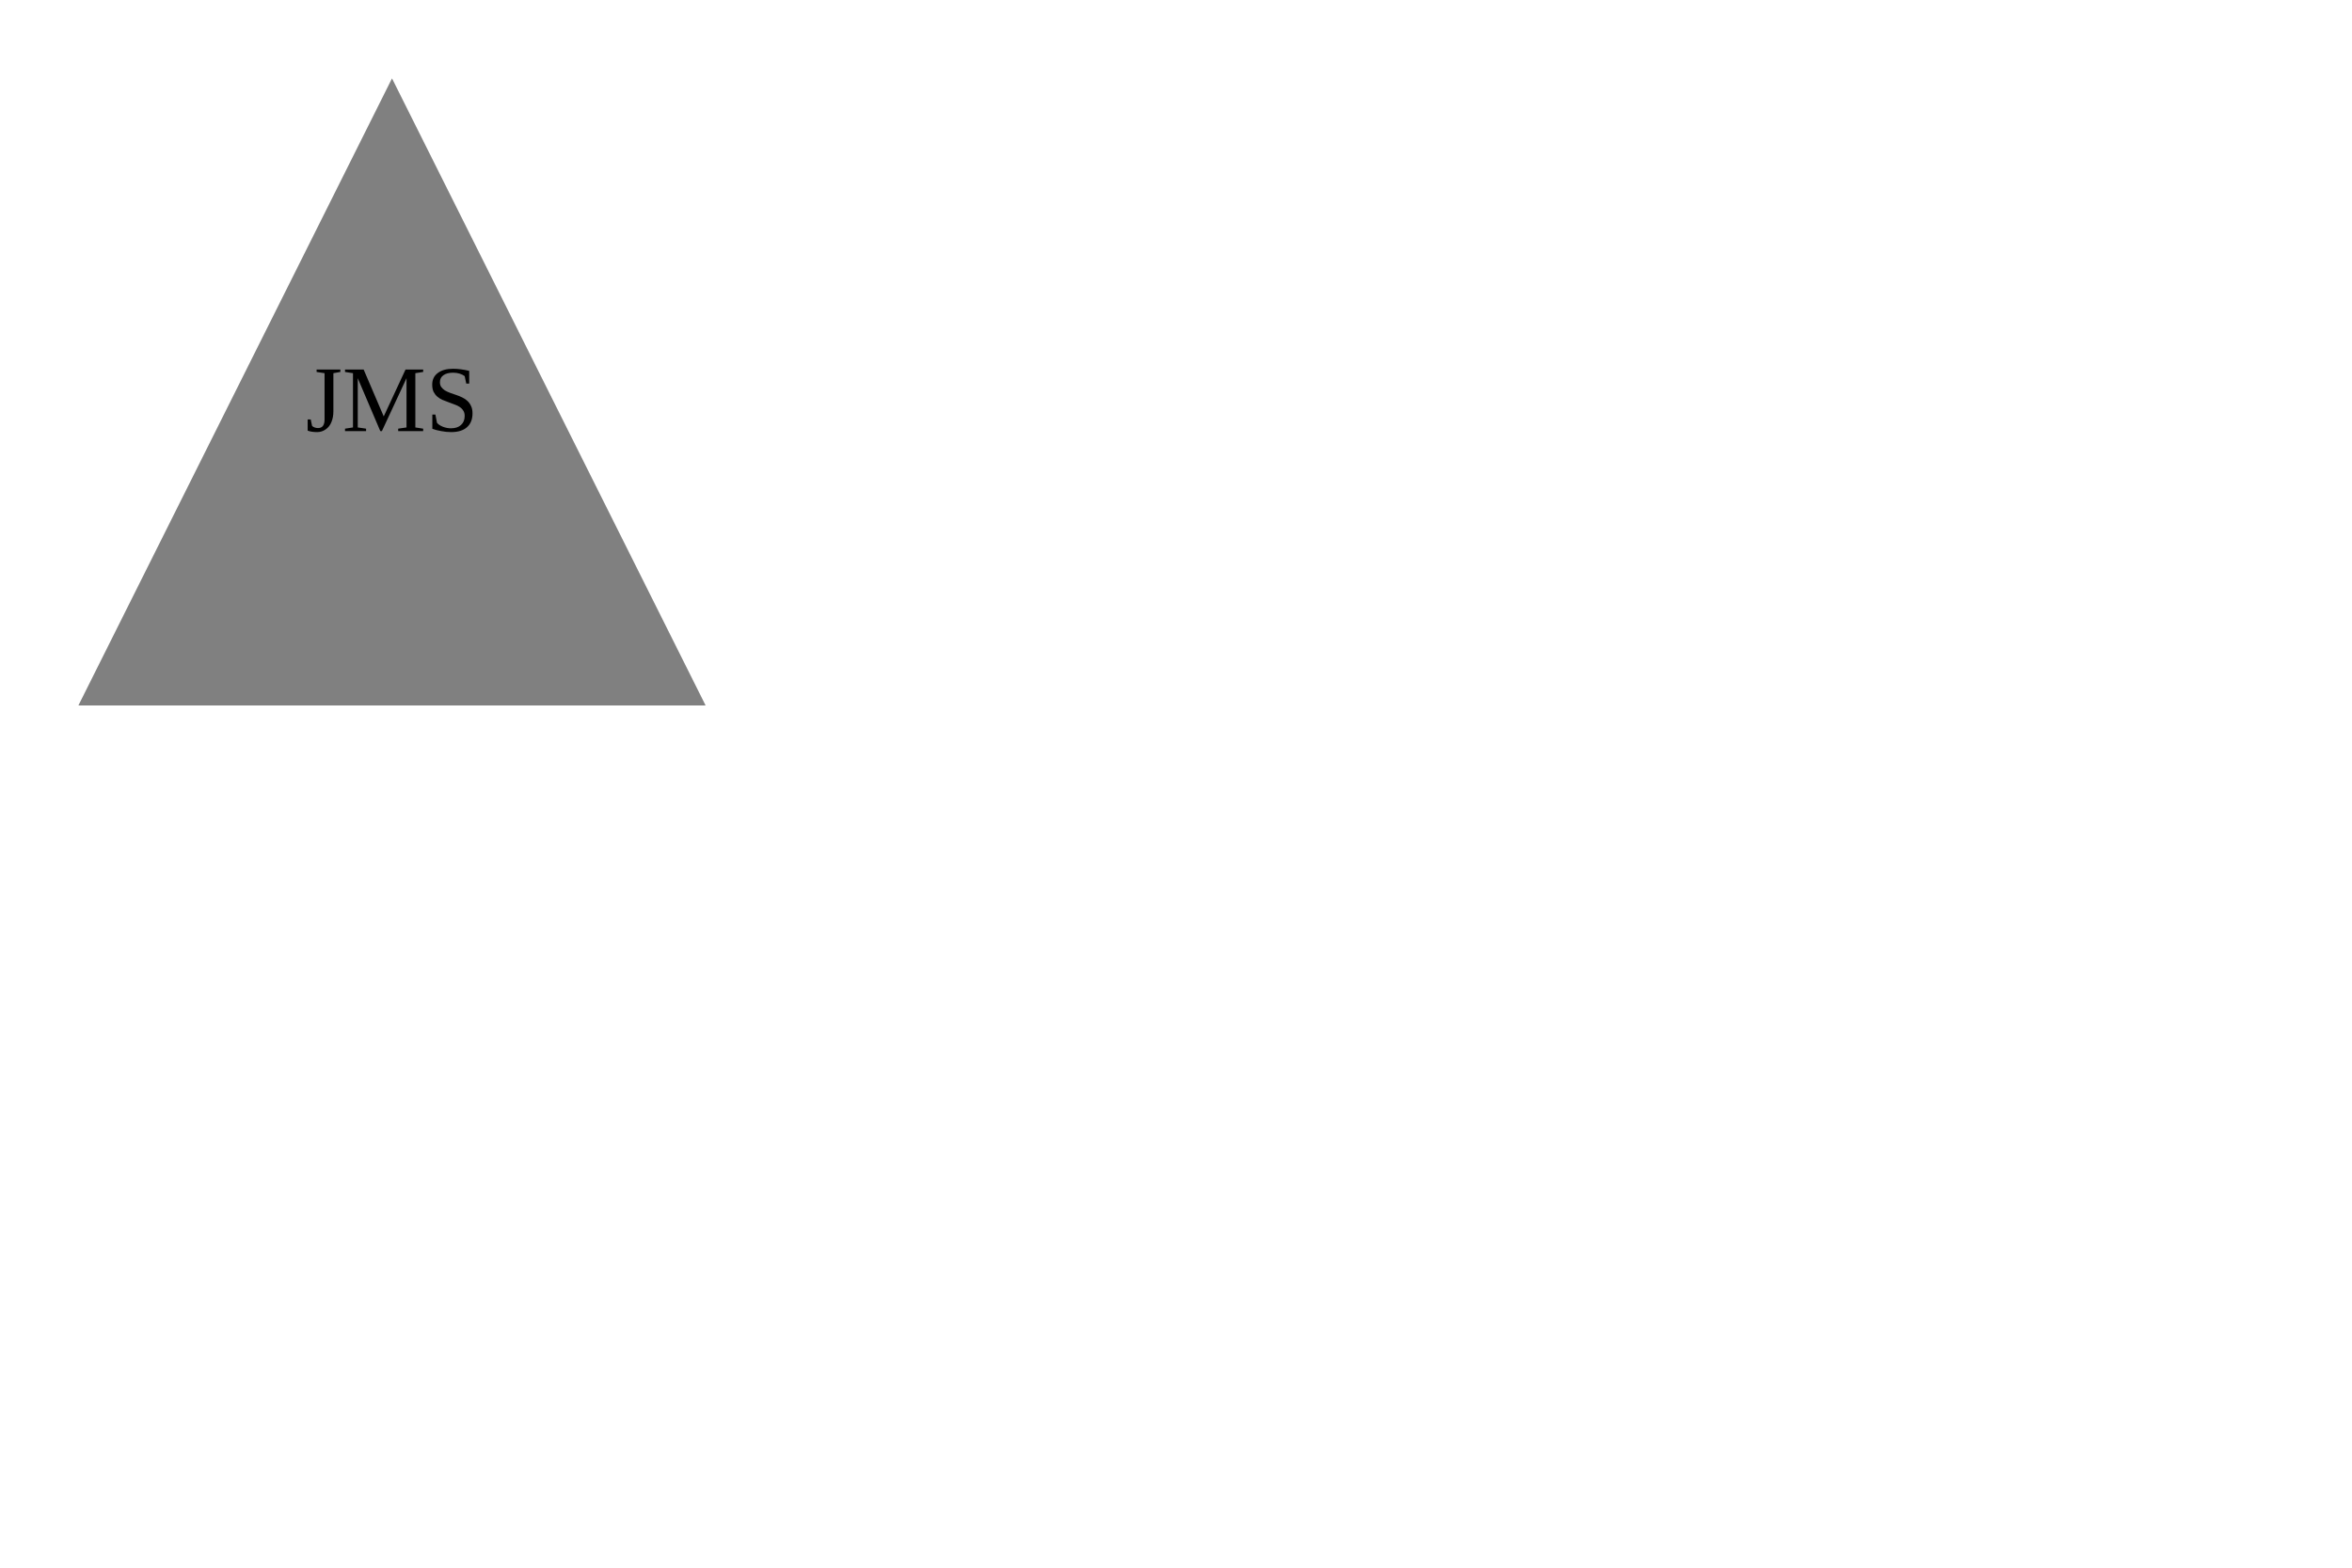
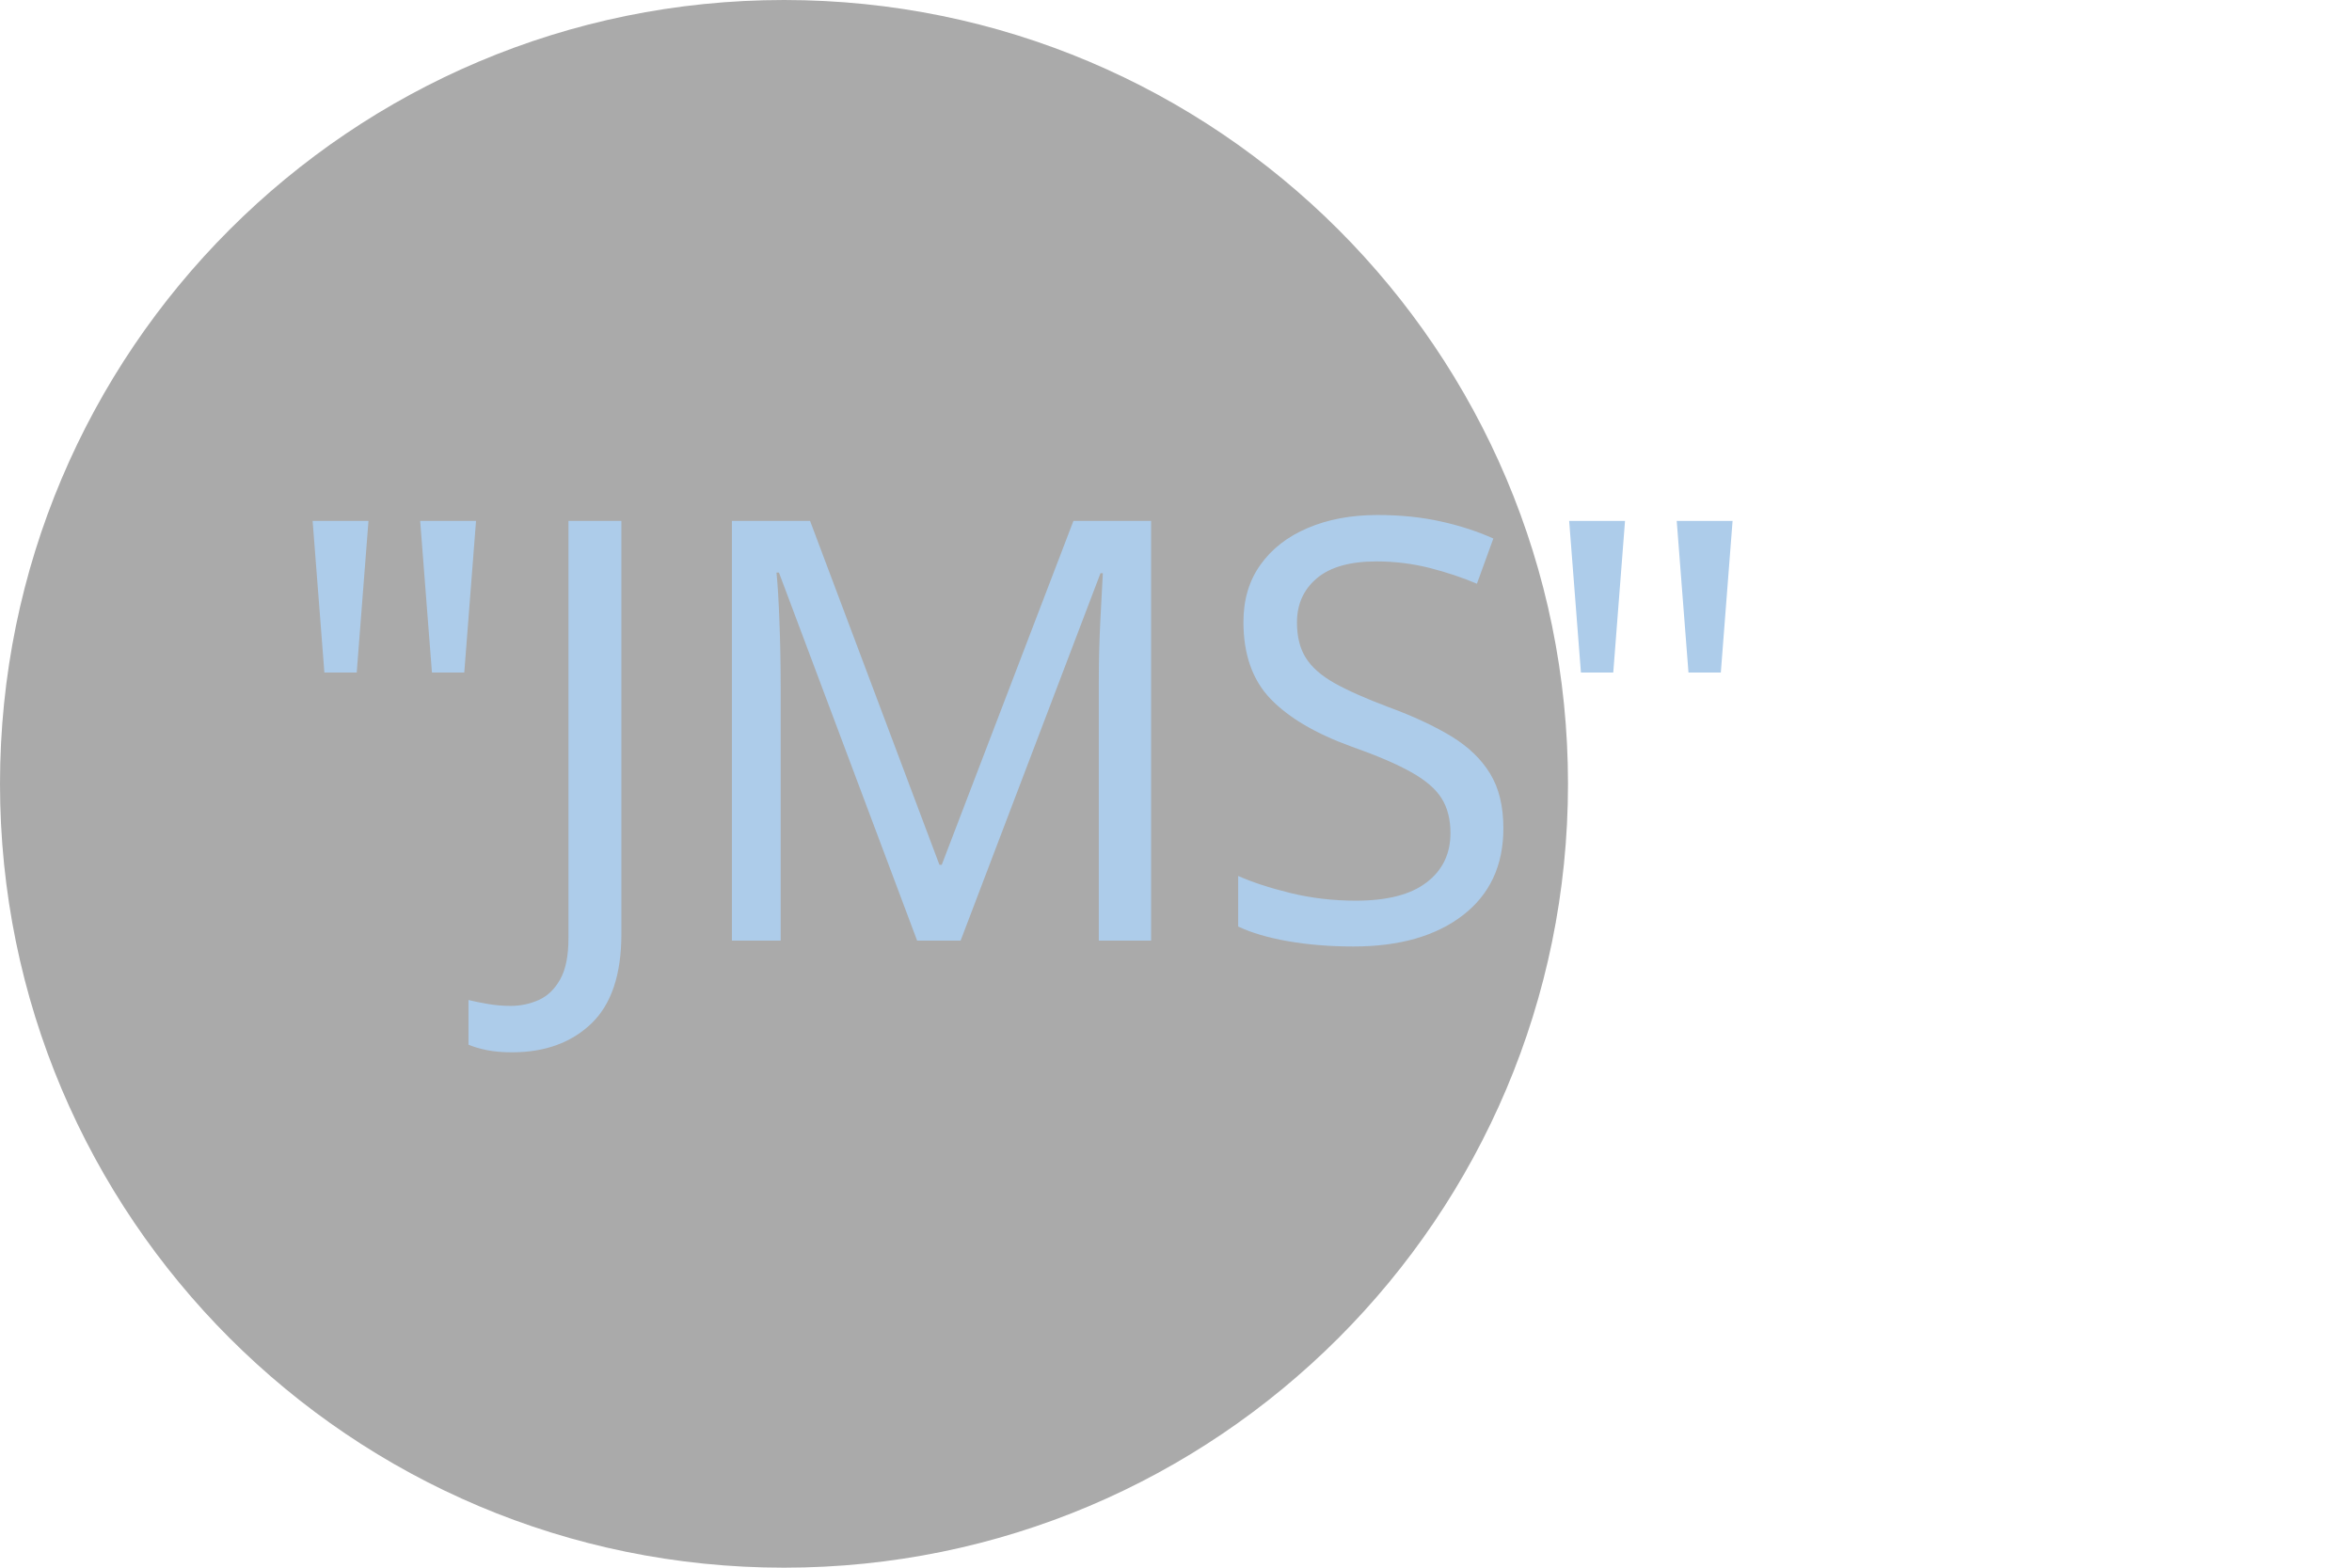
- <svg width="300" height="200">
-   <polygon points="50 10, 10 90, 90 90" fill="Gray" />
-   <text x="50" y="55" text-anchor="middle" alignment-baseline="middle" fill="Light Blue">JMS</text>
+ <svg xmlns="http://www.w3.org/2000/svg" version="1.1" width="300" height="200">
+   <circle cx="100" cy="100" r="100" fill="#aaaaaa" />
+   <text x="35" y="120" fill="#adccea" font-size="75px" font-family="Cavolini Condensed">"JMS"</text>
</svg>
